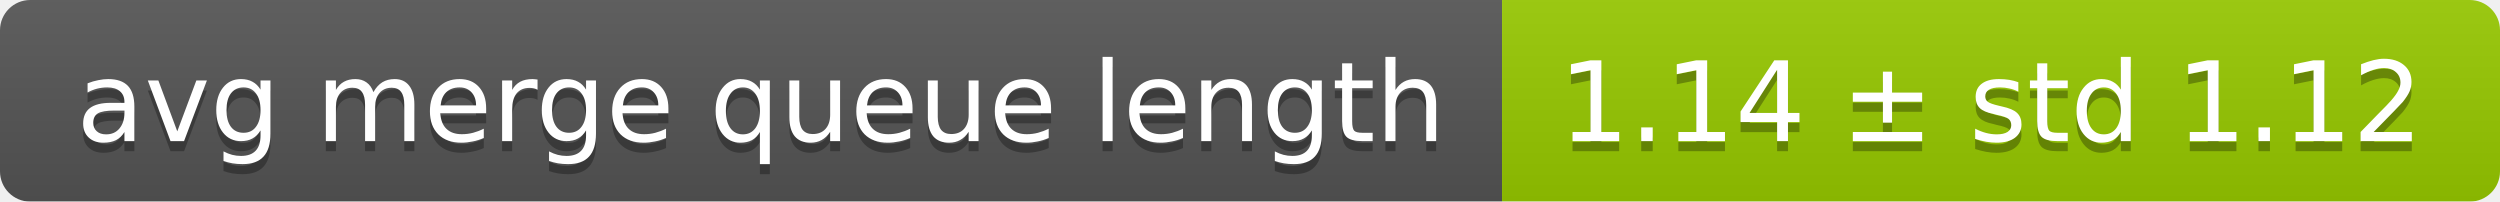
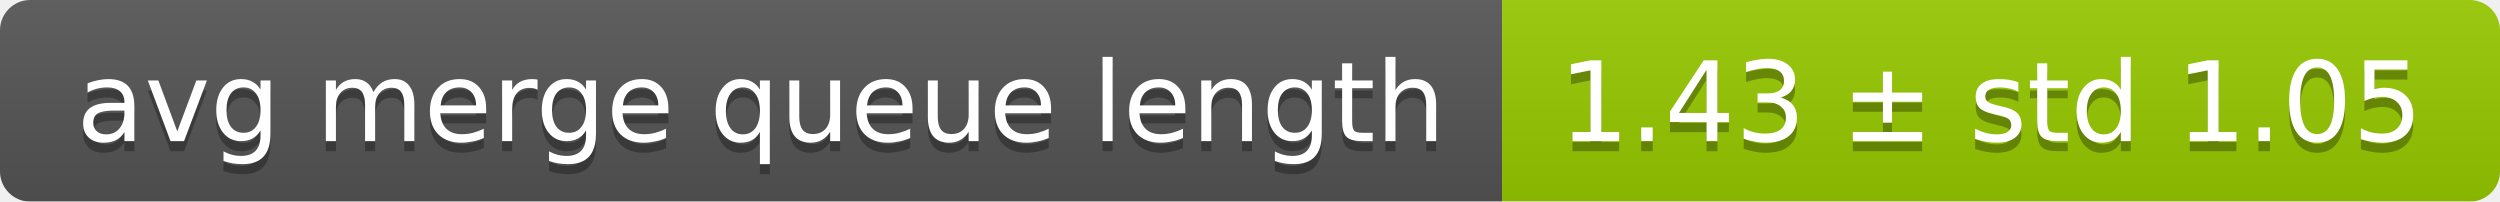
<svg xmlns="http://www.w3.org/2000/svg" width="248" height="20">
  <linearGradient id="smooth" x2="0" y2="100%">
    <stop offset="0" stop-color="#bbb" stop-opacity=".1" />
    <stop offset="1" stop-opacity=".1" />
  </linearGradient>
  <mask id="round">
    <rect width="248" height="20" rx="3" fill="#fff" />
  </mask>
  <g mask="url(#round)">
    <rect width="149" height="20" fill="#555" />
    <rect x="149" width="99" height="20" fill="#97ca00" />
    <rect width="248" height="20" fill="url(#smooth)" />
  </g>
  <g fill="#fff" text-anchor="middle" font-family="DejaVu Sans,Verdana,Geneva,sans-serif" font-size="11">
    <text x="75.5" y="15" fill="#010101" fill-opacity=".3">avg merge queue length</text>
    <text x="75.5" y="14">avg merge queue length</text>
-     <text x="197.5" y="15" fill="#010101" fill-opacity=".3">1.14 ± std 1.12</text>
-     <text x="197.5" y="14">1.14 ± std 1.12</text>
+     <text x="197.5" y="15" fill="#010101" fill-opacity=".3">1.43 ± std 1.05</text>
+     <text x="197.5" y="14">1.43 ± std 1.05</text>
  </g>
</svg>
